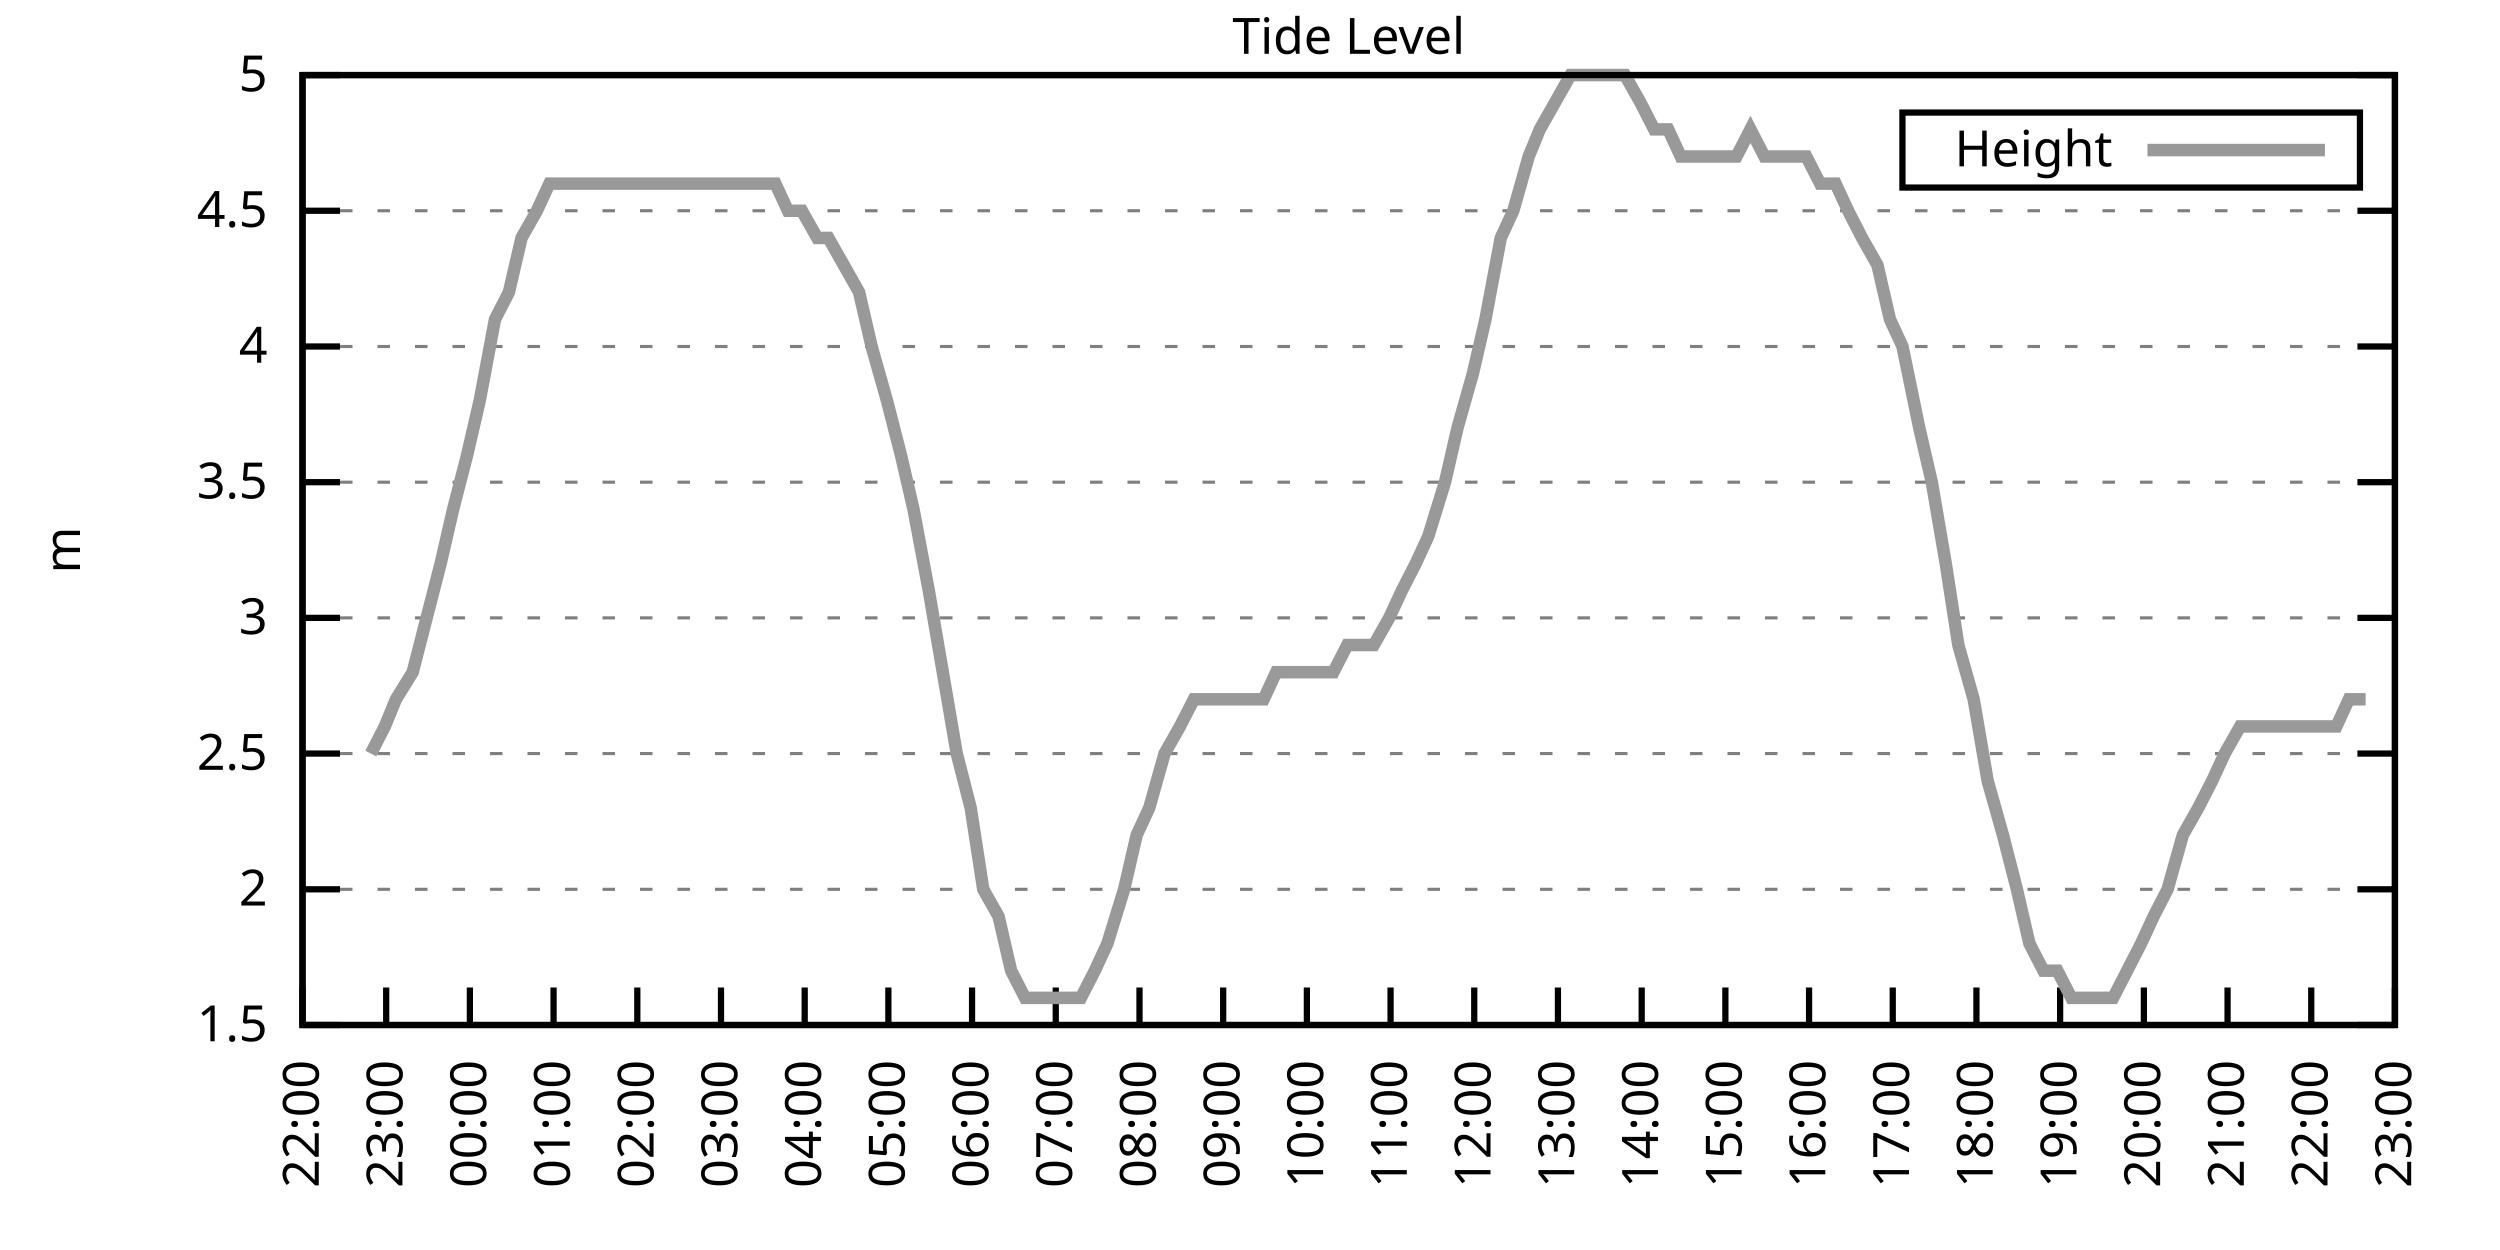
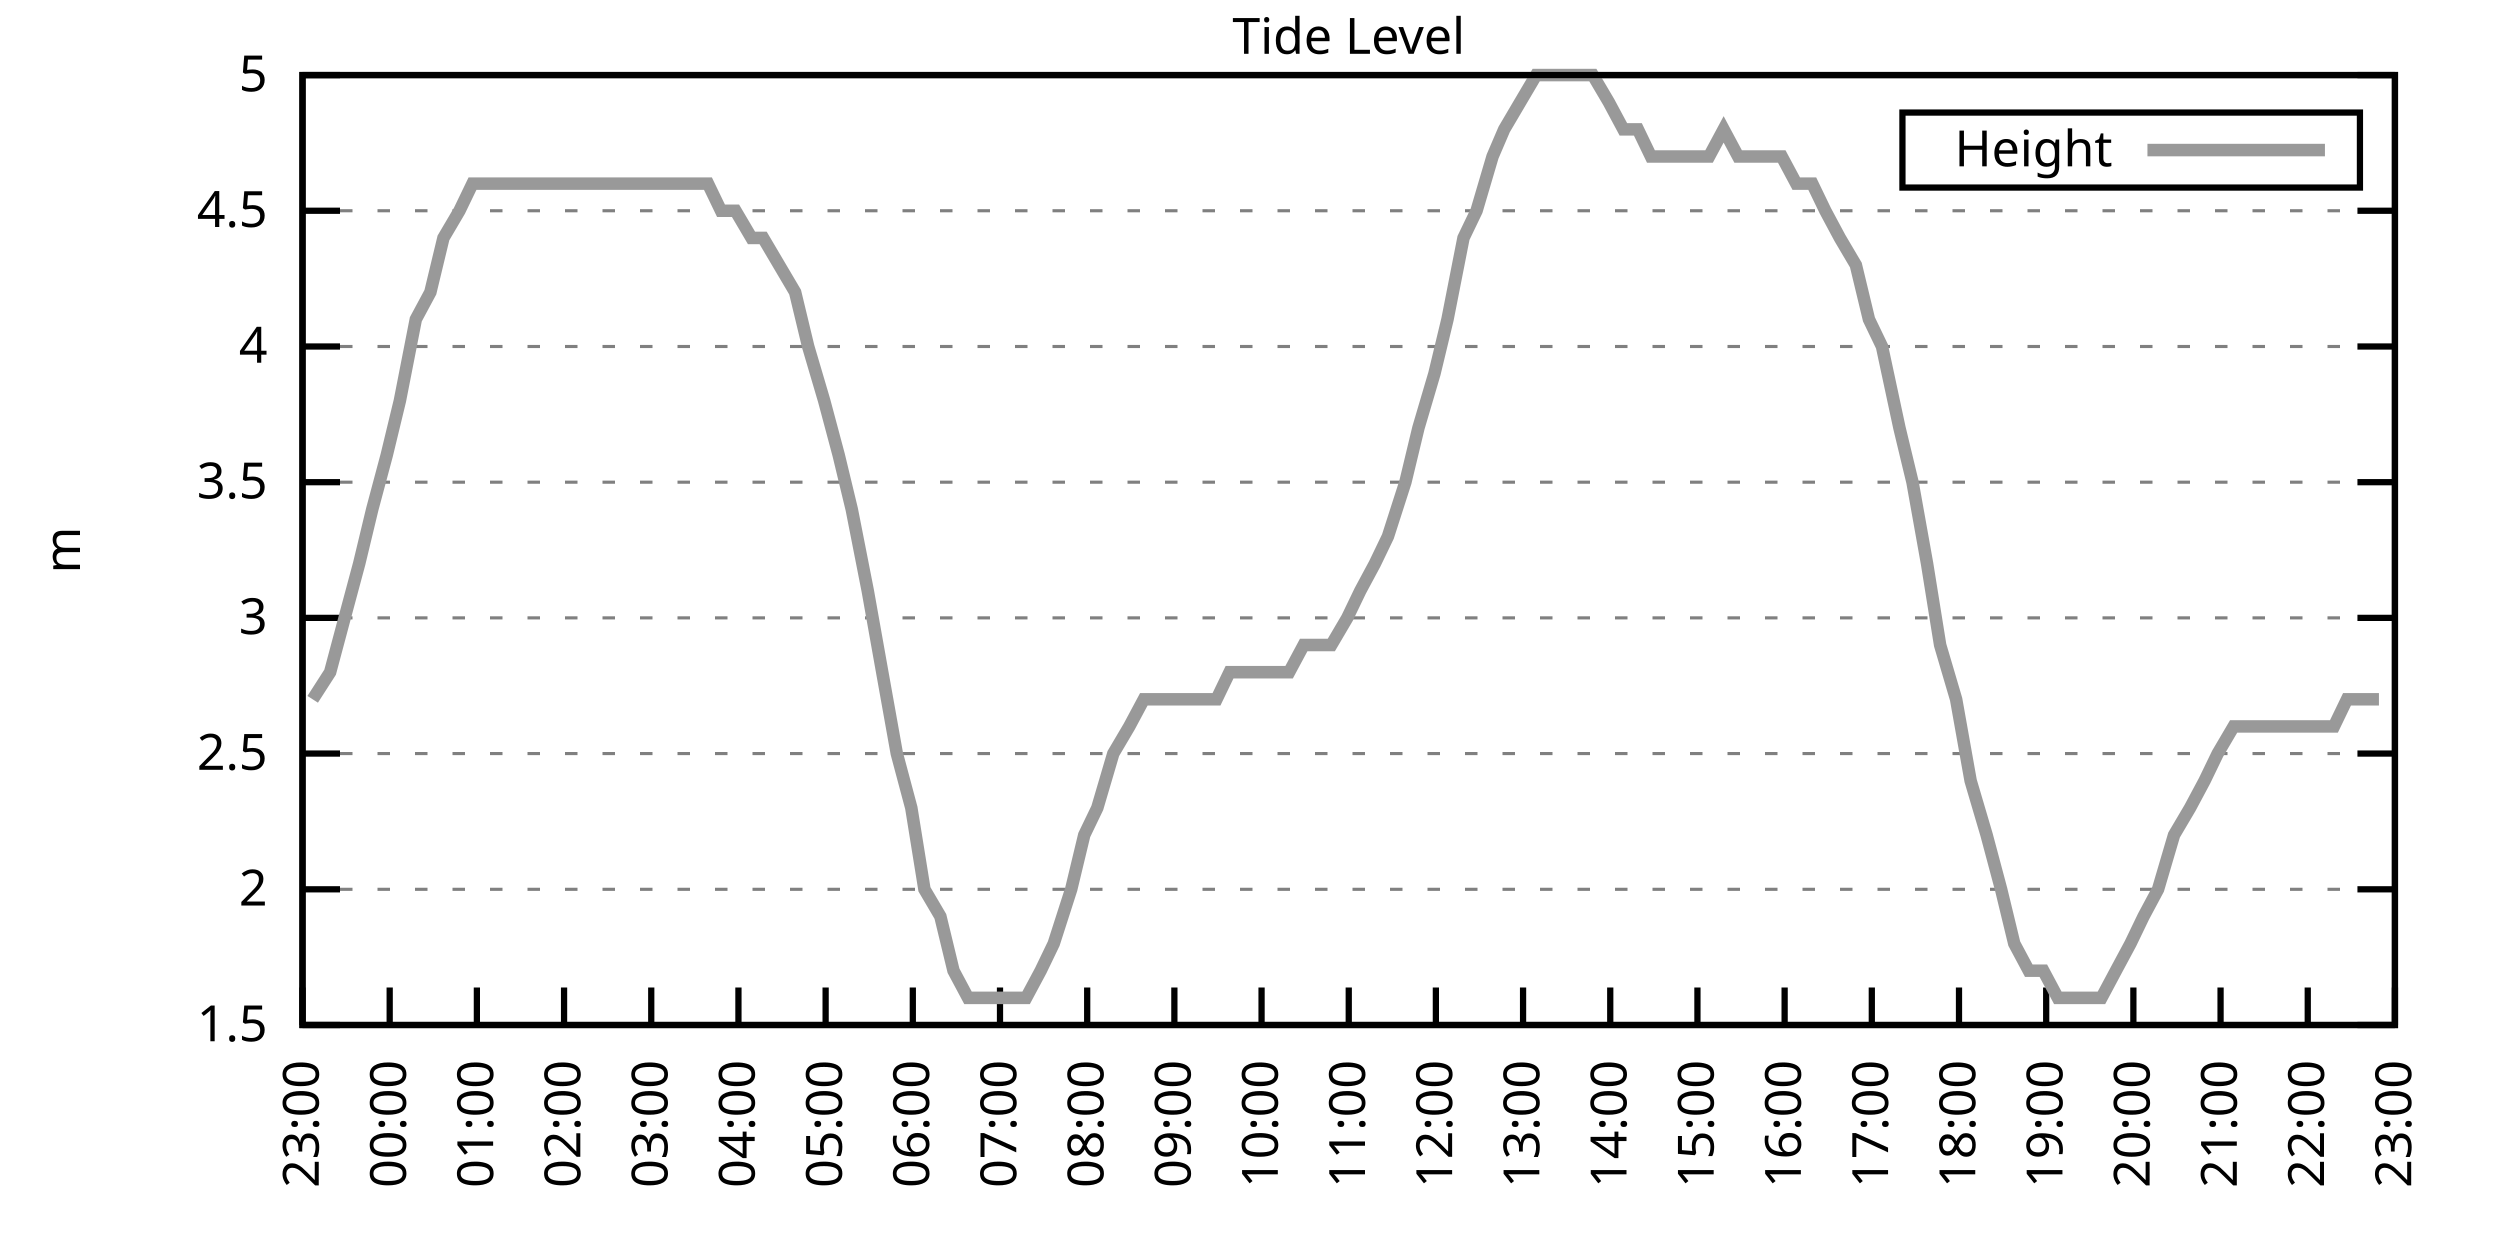
<svg xmlns="http://www.w3.org/2000/svg" xmlns:xlink="http://www.w3.org/1999/xlink" width="400" height="200" viewBox="0 0 400 200">
  <g id="gnuplot_canvas">
    <rect x="0" y="0" width="400" height="200" fill="none" />
    <defs>
      <circle id="gpDot" r="0.5" stroke-width="0.5" stroke="currentColor" />
      <path id="gpPt0" stroke-width="0.333" stroke="currentColor" d="M-1,0 h2 M0,-1 v2" />
      <path id="gpPt1" stroke-width="0.333" stroke="currentColor" d="M-1,-1 L1,1 M1,-1 L-1,1" />
      <path id="gpPt2" stroke-width="0.333" stroke="currentColor" d="M-1,0 L1,0 M0,-1 L0,1 M-1,-1 L1,1 M-1,1 L1,-1" />
      <rect id="gpPt3" stroke-width="0.333" stroke="currentColor" x="-1" y="-1" width="2" height="2" />
      <rect id="gpPt4" stroke-width="0.333" stroke="currentColor" fill="currentColor" x="-1" y="-1" width="2" height="2" />
      <circle id="gpPt5" stroke-width="0.333" stroke="currentColor" cx="0" cy="0" r="1" />
      <use xlink:href="#gpPt5" id="gpPt6" fill="currentColor" stroke="none" />
      <path id="gpPt7" stroke-width="0.333" stroke="currentColor" d="M0,-1.33 L-1.33,0.67 L1.33,0.67 z" />
      <use xlink:href="#gpPt7" id="gpPt8" fill="currentColor" stroke="none" />
      <use xlink:href="#gpPt7" id="gpPt9" stroke="currentColor" transform="rotate(180)" />
      <use xlink:href="#gpPt9" id="gpPt10" fill="currentColor" stroke="none" />
      <use xlink:href="#gpPt3" id="gpPt11" stroke="currentColor" transform="rotate(45)" />
      <use xlink:href="#gpPt11" id="gpPt12" fill="currentColor" stroke="none" />
      <path id="gpPt13" stroke-width="0.333" stroke="currentColor" d="M0,1.330 L1.265,0.411 L0.782,-1.067 L-0.782,-1.076 L-1.265,0.411 z" />
      <use xlink:href="#gpPt13" id="gpPt14" fill="currentColor" stroke="none" />
      <filter id="textbox" filterUnits="objectBoundingBox" x="0" y="0" height="1" width="1">
        <feFlood flood-color="white" flood-opacity="1" result="bgnd" />
        <feComposite in="SourceGraphic" in2="bgnd" operator="atop" />
      </filter>
      <filter id="greybox" filterUnits="objectBoundingBox" x="0" y="0" height="1" width="1">
        <feFlood flood-color="lightgrey" flood-opacity="1" result="grey" />
        <feComposite in="SourceGraphic" in2="grey" operator="atop" />
      </filter>
    </defs>
    <g fill="none" color="white" stroke="currentColor" stroke-width="1.00" stroke-linecap="butt" stroke-linejoin="miter">
</g>
    <g fill="none" color="black" stroke="currentColor" stroke-width="1.00" stroke-linecap="butt" stroke-linejoin="miter">
      <g stroke="none" shape-rendering="crispEdges">
        <polygon fill="rgb(255, 255, 255)" points="48.40,164.00 383.18,164.00 383.18,12.02 48.40,12.02 " />
      </g>
    </g>
    <g fill="none" color="black" stroke="currentColor" stroke-width="1.00" stroke-linecap="butt" stroke-linejoin="miter">
</g>
    <g fill="none" color="black" stroke="black" stroke-width="0.50" stroke-linecap="butt" stroke-linejoin="miter">
</g>
    <g fill="none" color="gray" stroke="currentColor" stroke-width="0.50" stroke-linecap="butt" stroke-linejoin="miter">
      <path stroke="gray" stroke-dasharray="2,4" class="gridline" d="M48.40,164.00 L383.19,164.00  " />
    </g>
    <g fill="none" color="gray" stroke="gray" stroke-width="1.00" stroke-linecap="butt" stroke-linejoin="miter">
</g>
    <g fill="none" color="black" stroke="currentColor" stroke-width="1.00" stroke-linecap="butt" stroke-linejoin="miter">
      <path stroke="black" d="M48.40,164.00 L54.40,164.00 M383.19,164.00 L377.19,164.00  " />
      <g transform="translate(42.80,166.60)" stroke="none" fill="black" font-family="Sans" font-size="8.00" text-anchor="end">
        <text>
          <tspan font-family="Sans"> 1.5</tspan>
        </text>
      </g>
    </g>
    <g fill="none" color="black" stroke="currentColor" stroke-width="1.00" stroke-linecap="butt" stroke-linejoin="miter">
</g>
    <g fill="none" color="black" stroke="black" stroke-width="0.50" stroke-linecap="butt" stroke-linejoin="miter">
</g>
    <g fill="none" color="gray" stroke="currentColor" stroke-width="0.50" stroke-linecap="butt" stroke-linejoin="miter">
      <path stroke="gray" stroke-dasharray="2,4" class="gridline" d="M48.40,142.29 L383.19,142.29  " />
    </g>
    <g fill="none" color="gray" stroke="gray" stroke-width="1.00" stroke-linecap="butt" stroke-linejoin="miter">
</g>
    <g fill="none" color="black" stroke="currentColor" stroke-width="1.00" stroke-linecap="butt" stroke-linejoin="miter">
      <path stroke="black" d="M48.40,142.29 L54.40,142.29 M383.19,142.29 L377.19,142.29  " />
      <g transform="translate(42.80,144.89)" stroke="none" fill="black" font-family="Sans" font-size="8.00" text-anchor="end">
        <text>
          <tspan font-family="Sans"> 2</tspan>
        </text>
      </g>
    </g>
    <g fill="none" color="black" stroke="currentColor" stroke-width="1.00" stroke-linecap="butt" stroke-linejoin="miter">
</g>
    <g fill="none" color="black" stroke="black" stroke-width="0.50" stroke-linecap="butt" stroke-linejoin="miter">
</g>
    <g fill="none" color="gray" stroke="currentColor" stroke-width="0.50" stroke-linecap="butt" stroke-linejoin="miter">
      <path stroke="gray" stroke-dasharray="2,4" class="gridline" d="M48.40,120.57 L383.19,120.57  " />
    </g>
    <g fill="none" color="gray" stroke="gray" stroke-width="1.00" stroke-linecap="butt" stroke-linejoin="miter">
</g>
    <g fill="none" color="black" stroke="currentColor" stroke-width="1.00" stroke-linecap="butt" stroke-linejoin="miter">
      <path stroke="black" d="M48.40,120.57 L54.40,120.57 M383.19,120.57 L377.19,120.57  " />
      <g transform="translate(42.80,123.17)" stroke="none" fill="black" font-family="Sans" font-size="8.00" text-anchor="end">
        <text>
          <tspan font-family="Sans"> 2.5</tspan>
        </text>
      </g>
    </g>
    <g fill="none" color="black" stroke="currentColor" stroke-width="1.00" stroke-linecap="butt" stroke-linejoin="miter">
</g>
    <g fill="none" color="black" stroke="black" stroke-width="0.50" stroke-linecap="butt" stroke-linejoin="miter">
</g>
    <g fill="none" color="gray" stroke="currentColor" stroke-width="0.50" stroke-linecap="butt" stroke-linejoin="miter">
      <path stroke="gray" stroke-dasharray="2,4" class="gridline" d="M48.40,98.86 L383.19,98.86  " />
    </g>
    <g fill="none" color="gray" stroke="gray" stroke-width="1.00" stroke-linecap="butt" stroke-linejoin="miter">
</g>
    <g fill="none" color="black" stroke="currentColor" stroke-width="1.00" stroke-linecap="butt" stroke-linejoin="miter">
      <path stroke="black" d="M48.40,98.86 L54.40,98.86 M383.19,98.86 L377.19,98.86  " />
      <g transform="translate(42.80,101.46)" stroke="none" fill="black" font-family="Sans" font-size="8.00" text-anchor="end">
        <text>
          <tspan font-family="Sans"> 3</tspan>
        </text>
      </g>
    </g>
    <g fill="none" color="black" stroke="currentColor" stroke-width="1.00" stroke-linecap="butt" stroke-linejoin="miter">
</g>
    <g fill="none" color="black" stroke="black" stroke-width="0.50" stroke-linecap="butt" stroke-linejoin="miter">
</g>
    <g fill="none" color="gray" stroke="currentColor" stroke-width="0.50" stroke-linecap="butt" stroke-linejoin="miter">
      <path stroke="gray" stroke-dasharray="2,4" class="gridline" d="M48.40,77.15 L383.19,77.15  " />
    </g>
    <g fill="none" color="gray" stroke="gray" stroke-width="1.00" stroke-linecap="butt" stroke-linejoin="miter">
</g>
    <g fill="none" color="black" stroke="currentColor" stroke-width="1.00" stroke-linecap="butt" stroke-linejoin="miter">
      <path stroke="black" d="M48.40,77.15 L54.40,77.15 M383.19,77.15 L377.19,77.15  " />
      <g transform="translate(42.80,79.75)" stroke="none" fill="black" font-family="Sans" font-size="8.00" text-anchor="end">
        <text>
          <tspan font-family="Sans"> 3.5</tspan>
        </text>
      </g>
    </g>
    <g fill="none" color="black" stroke="currentColor" stroke-width="1.00" stroke-linecap="butt" stroke-linejoin="miter">
</g>
    <g fill="none" color="black" stroke="black" stroke-width="0.50" stroke-linecap="butt" stroke-linejoin="miter">
</g>
    <g fill="none" color="gray" stroke="currentColor" stroke-width="0.50" stroke-linecap="butt" stroke-linejoin="miter">
      <path stroke="gray" stroke-dasharray="2,4" class="gridline" d="M48.40,55.44 L383.19,55.44  " />
    </g>
    <g fill="none" color="gray" stroke="gray" stroke-width="1.00" stroke-linecap="butt" stroke-linejoin="miter">
</g>
    <g fill="none" color="black" stroke="currentColor" stroke-width="1.00" stroke-linecap="butt" stroke-linejoin="miter">
      <path stroke="black" d="M48.40,55.44 L54.40,55.44 M383.19,55.44 L377.19,55.44  " />
      <g transform="translate(42.80,58.04)" stroke="none" fill="black" font-family="Sans" font-size="8.00" text-anchor="end">
        <text>
          <tspan font-family="Sans"> 4</tspan>
        </text>
      </g>
    </g>
    <g fill="none" color="black" stroke="currentColor" stroke-width="1.00" stroke-linecap="butt" stroke-linejoin="miter">
</g>
    <g fill="none" color="black" stroke="black" stroke-width="0.50" stroke-linecap="butt" stroke-linejoin="miter">
</g>
    <g fill="none" color="gray" stroke="currentColor" stroke-width="0.50" stroke-linecap="butt" stroke-linejoin="miter">
      <path stroke="gray" stroke-dasharray="2,4" class="gridline" d="M48.40,33.72 L383.19,33.72  " />
    </g>
    <g fill="none" color="gray" stroke="gray" stroke-width="1.00" stroke-linecap="butt" stroke-linejoin="miter">
</g>
    <g fill="none" color="black" stroke="currentColor" stroke-width="1.00" stroke-linecap="butt" stroke-linejoin="miter">
      <path stroke="black" d="M48.40,33.72 L54.40,33.72 M383.19,33.72 L377.19,33.72  " />
      <g transform="translate(42.80,36.32)" stroke="none" fill="black" font-family="Sans" font-size="8.00" text-anchor="end">
        <text>
          <tspan font-family="Sans"> 4.5</tspan>
        </text>
      </g>
    </g>
    <g fill="none" color="black" stroke="currentColor" stroke-width="1.00" stroke-linecap="butt" stroke-linejoin="miter">
</g>
    <g fill="none" color="black" stroke="black" stroke-width="0.50" stroke-linecap="butt" stroke-linejoin="miter">
</g>
    <g fill="none" color="gray" stroke="currentColor" stroke-width="0.50" stroke-linecap="butt" stroke-linejoin="miter">
      <path stroke="gray" stroke-dasharray="2,4" class="gridline" d="M48.40,12.01 L383.19,12.01  " />
    </g>
    <g fill="none" color="gray" stroke="gray" stroke-width="1.00" stroke-linecap="butt" stroke-linejoin="miter">
</g>
    <g fill="none" color="black" stroke="currentColor" stroke-width="1.00" stroke-linecap="butt" stroke-linejoin="miter">
      <path stroke="black" d="M48.40,12.01 L54.40,12.01 M383.19,12.01 L377.19,12.01  " />
      <g transform="translate(42.80,14.61)" stroke="none" fill="black" font-family="Sans" font-size="8.00" text-anchor="end">
        <text>
          <tspan font-family="Sans"> 5</tspan>
        </text>
      </g>
    </g>
    <g fill="none" color="black" stroke="currentColor" stroke-width="1.00" stroke-linecap="butt" stroke-linejoin="miter">
      <path stroke="black" d="M48.40,164.00 L48.40,158.00  " />
      <g transform="translate(51.00,169.60) rotate(270.00)" stroke="none" fill="black" font-family="Sans" font-size="8.00" text-anchor="end">
        <text>
-           <tspan font-family="Sans">22:00</tspan>
-         </text>
-       </g>
-     </g>
-     <g fill="none" color="black" stroke="currentColor" stroke-width="1.00" stroke-linecap="butt" stroke-linejoin="miter">
-       <path stroke="black" d="M61.79,164.00 L61.79,158.00  " />
-       <g transform="translate(64.39,169.60) rotate(270.00)" stroke="none" fill="black" font-family="Sans" font-size="8.00" text-anchor="end">
-         <text>
          <tspan font-family="Sans">23:00</tspan>
        </text>
      </g>
    </g>
    <g fill="none" color="black" stroke="currentColor" stroke-width="1.00" stroke-linecap="butt" stroke-linejoin="miter">
-       <path stroke="black" d="M75.18,164.00 L75.18,158.00  " />
-       <g transform="translate(77.78,169.60) rotate(270.00)" stroke="none" fill="black" font-family="Sans" font-size="8.00" text-anchor="end">
+       <path stroke="black" d="M62.35,164.00 L62.35,158.00  " />
+       <g transform="translate(64.95,169.60) rotate(270.00)" stroke="none" fill="black" font-family="Sans" font-size="8.00" text-anchor="end">
        <text>
          <tspan font-family="Sans">00:00</tspan>
        </text>
      </g>
    </g>
    <g fill="none" color="black" stroke="currentColor" stroke-width="1.00" stroke-linecap="butt" stroke-linejoin="miter">
-       <path stroke="black" d="M88.57,164.00 L88.57,158.00  " />
-       <g transform="translate(91.17,169.60) rotate(270.00)" stroke="none" fill="black" font-family="Sans" font-size="8.00" text-anchor="end">
+       <path stroke="black" d="M76.30,164.00 L76.30,158.00  " />
+       <g transform="translate(78.90,169.60) rotate(270.00)" stroke="none" fill="black" font-family="Sans" font-size="8.00" text-anchor="end">
        <text>
          <tspan font-family="Sans">01:00</tspan>
        </text>
      </g>
    </g>
    <g fill="none" color="black" stroke="currentColor" stroke-width="1.00" stroke-linecap="butt" stroke-linejoin="miter">
-       <path stroke="black" d="M101.97,164.00 L101.97,158.00  " />
-       <g transform="translate(104.57,169.60) rotate(270.00)" stroke="none" fill="black" font-family="Sans" font-size="8.00" text-anchor="end">
+       <path stroke="black" d="M90.25,164.00 L90.25,158.00  " />
+       <g transform="translate(92.85,169.60) rotate(270.00)" stroke="none" fill="black" font-family="Sans" font-size="8.00" text-anchor="end">
        <text>
          <tspan font-family="Sans">02:00</tspan>
        </text>
      </g>
    </g>
    <g fill="none" color="black" stroke="currentColor" stroke-width="1.00" stroke-linecap="butt" stroke-linejoin="miter">
-       <path stroke="black" d="M115.36,164.00 L115.36,158.00  " />
-       <g transform="translate(117.96,169.60) rotate(270.00)" stroke="none" fill="black" font-family="Sans" font-size="8.00" text-anchor="end">
+       <path stroke="black" d="M104.20,164.00 L104.20,158.00  " />
+       <g transform="translate(106.80,169.60) rotate(270.00)" stroke="none" fill="black" font-family="Sans" font-size="8.00" text-anchor="end">
        <text>
          <tspan font-family="Sans">03:00</tspan>
        </text>
      </g>
    </g>
    <g fill="none" color="black" stroke="currentColor" stroke-width="1.00" stroke-linecap="butt" stroke-linejoin="miter">
-       <path stroke="black" d="M128.75,164.00 L128.75,158.00  " />
-       <g transform="translate(131.35,169.60) rotate(270.00)" stroke="none" fill="black" font-family="Sans" font-size="8.00" text-anchor="end">
+       <path stroke="black" d="M118.15,164.00 L118.15,158.00  " />
+       <g transform="translate(120.75,169.60) rotate(270.00)" stroke="none" fill="black" font-family="Sans" font-size="8.00" text-anchor="end">
        <text>
          <tspan font-family="Sans">04:00</tspan>
        </text>
      </g>
    </g>
    <g fill="none" color="black" stroke="currentColor" stroke-width="1.00" stroke-linecap="butt" stroke-linejoin="miter">
-       <path stroke="black" d="M142.14,164.00 L142.14,158.00  " />
-       <g transform="translate(144.74,169.60) rotate(270.00)" stroke="none" fill="black" font-family="Sans" font-size="8.00" text-anchor="end">
+       <path stroke="black" d="M132.10,164.00 L132.10,158.00  " />
+       <g transform="translate(134.70,169.60) rotate(270.00)" stroke="none" fill="black" font-family="Sans" font-size="8.00" text-anchor="end">
        <text>
          <tspan font-family="Sans">05:00</tspan>
        </text>
      </g>
    </g>
    <g fill="none" color="black" stroke="currentColor" stroke-width="1.00" stroke-linecap="butt" stroke-linejoin="miter">
-       <path stroke="black" d="M155.53,164.00 L155.53,158.00  " />
-       <g transform="translate(158.13,169.60) rotate(270.00)" stroke="none" fill="black" font-family="Sans" font-size="8.00" text-anchor="end">
+       <path stroke="black" d="M146.05,164.00 L146.05,158.00  " />
+       <g transform="translate(148.65,169.60) rotate(270.00)" stroke="none" fill="black" font-family="Sans" font-size="8.00" text-anchor="end">
        <text>
          <tspan font-family="Sans">06:00</tspan>
        </text>
      </g>
    </g>
    <g fill="none" color="black" stroke="currentColor" stroke-width="1.00" stroke-linecap="butt" stroke-linejoin="miter">
-       <path stroke="black" d="M168.92,164.00 L168.92,158.00  " />
-       <g transform="translate(171.52,169.60) rotate(270.00)" stroke="none" fill="black" font-family="Sans" font-size="8.00" text-anchor="end">
+       <path stroke="black" d="M160.00,164.00 L160.00,158.00  " />
+       <g transform="translate(162.60,169.60) rotate(270.00)" stroke="none" fill="black" font-family="Sans" font-size="8.00" text-anchor="end">
        <text>
          <tspan font-family="Sans">07:00</tspan>
        </text>
      </g>
    </g>
    <g fill="none" color="black" stroke="currentColor" stroke-width="1.00" stroke-linecap="butt" stroke-linejoin="miter">
-       <path stroke="black" d="M182.32,164.00 L182.32,158.00  " />
-       <g transform="translate(184.92,169.60) rotate(270.00)" stroke="none" fill="black" font-family="Sans" font-size="8.00" text-anchor="end">
+       <path stroke="black" d="M173.95,164.00 L173.95,158.00  " />
+       <g transform="translate(176.55,169.60) rotate(270.00)" stroke="none" fill="black" font-family="Sans" font-size="8.00" text-anchor="end">
        <text>
          <tspan font-family="Sans">08:00</tspan>
        </text>
      </g>
    </g>
    <g fill="none" color="black" stroke="currentColor" stroke-width="1.00" stroke-linecap="butt" stroke-linejoin="miter">
-       <path stroke="black" d="M195.71,164.00 L195.71,158.00  " />
-       <g transform="translate(198.31,169.60) rotate(270.00)" stroke="none" fill="black" font-family="Sans" font-size="8.00" text-anchor="end">
+       <path stroke="black" d="M187.90,164.00 L187.90,158.00  " />
+       <g transform="translate(190.50,169.60) rotate(270.00)" stroke="none" fill="black" font-family="Sans" font-size="8.00" text-anchor="end">
        <text>
          <tspan font-family="Sans">09:00</tspan>
        </text>
      </g>
    </g>
    <g fill="none" color="black" stroke="currentColor" stroke-width="1.00" stroke-linecap="butt" stroke-linejoin="miter">
-       <path stroke="black" d="M209.10,164.00 L209.10,158.00  " />
-       <g transform="translate(211.70,169.60) rotate(270.00)" stroke="none" fill="black" font-family="Sans" font-size="8.00" text-anchor="end">
+       <path stroke="black" d="M201.85,164.00 L201.85,158.00  " />
+       <g transform="translate(204.45,169.60) rotate(270.00)" stroke="none" fill="black" font-family="Sans" font-size="8.00" text-anchor="end">
        <text>
          <tspan font-family="Sans">10:00</tspan>
        </text>
      </g>
    </g>
    <g fill="none" color="black" stroke="currentColor" stroke-width="1.00" stroke-linecap="butt" stroke-linejoin="miter">
-       <path stroke="black" d="M222.49,164.00 L222.49,158.00  " />
-       <g transform="translate(225.09,169.60) rotate(270.00)" stroke="none" fill="black" font-family="Sans" font-size="8.00" text-anchor="end">
+       <path stroke="black" d="M215.80,164.00 L215.80,158.00  " />
+       <g transform="translate(218.40,169.60) rotate(270.00)" stroke="none" fill="black" font-family="Sans" font-size="8.00" text-anchor="end">
        <text>
          <tspan font-family="Sans">11:00</tspan>
        </text>
      </g>
    </g>
    <g fill="none" color="black" stroke="currentColor" stroke-width="1.00" stroke-linecap="butt" stroke-linejoin="miter">
-       <path stroke="black" d="M235.88,164.00 L235.88,158.00  " />
-       <g transform="translate(238.48,169.60) rotate(270.00)" stroke="none" fill="black" font-family="Sans" font-size="8.00" text-anchor="end">
+       <path stroke="black" d="M229.74,164.00 L229.74,158.00  " />
+       <g transform="translate(232.34,169.60) rotate(270.00)" stroke="none" fill="black" font-family="Sans" font-size="8.00" text-anchor="end">
        <text>
          <tspan font-family="Sans">12:00</tspan>
        </text>
      </g>
    </g>
    <g fill="none" color="black" stroke="currentColor" stroke-width="1.00" stroke-linecap="butt" stroke-linejoin="miter">
-       <path stroke="black" d="M249.27,164.00 L249.27,158.00  " />
-       <g transform="translate(251.87,169.60) rotate(270.00)" stroke="none" fill="black" font-family="Sans" font-size="8.00" text-anchor="end">
+       <path stroke="black" d="M243.69,164.00 L243.69,158.00  " />
+       <g transform="translate(246.29,169.60) rotate(270.00)" stroke="none" fill="black" font-family="Sans" font-size="8.00" text-anchor="end">
        <text>
          <tspan font-family="Sans">13:00</tspan>
        </text>
      </g>
    </g>
    <g fill="none" color="black" stroke="currentColor" stroke-width="1.00" stroke-linecap="butt" stroke-linejoin="miter">
-       <path stroke="black" d="M262.67,164.00 L262.67,158.00  " />
-       <g transform="translate(265.27,169.60) rotate(270.00)" stroke="none" fill="black" font-family="Sans" font-size="8.00" text-anchor="end">
+       <path stroke="black" d="M257.64,164.00 L257.64,158.00  " />
+       <g transform="translate(260.24,169.60) rotate(270.00)" stroke="none" fill="black" font-family="Sans" font-size="8.00" text-anchor="end">
        <text>
          <tspan font-family="Sans">14:00</tspan>
        </text>
      </g>
    </g>
    <g fill="none" color="black" stroke="currentColor" stroke-width="1.00" stroke-linecap="butt" stroke-linejoin="miter">
-       <path stroke="black" d="M276.06,164.00 L276.06,158.00  " />
-       <g transform="translate(278.66,169.60) rotate(270.00)" stroke="none" fill="black" font-family="Sans" font-size="8.00" text-anchor="end">
+       <path stroke="black" d="M271.59,164.00 L271.59,158.00  " />
+       <g transform="translate(274.19,169.60) rotate(270.00)" stroke="none" fill="black" font-family="Sans" font-size="8.00" text-anchor="end">
        <text>
          <tspan font-family="Sans">15:00</tspan>
        </text>
      </g>
    </g>
    <g fill="none" color="black" stroke="currentColor" stroke-width="1.00" stroke-linecap="butt" stroke-linejoin="miter">
-       <path stroke="black" d="M289.45,164.00 L289.45,158.00  " />
-       <g transform="translate(292.05,169.60) rotate(270.00)" stroke="none" fill="black" font-family="Sans" font-size="8.00" text-anchor="end">
+       <path stroke="black" d="M285.54,164.00 L285.54,158.00  " />
+       <g transform="translate(288.14,169.60) rotate(270.00)" stroke="none" fill="black" font-family="Sans" font-size="8.00" text-anchor="end">
        <text>
          <tspan font-family="Sans">16:00</tspan>
        </text>
      </g>
    </g>
    <g fill="none" color="black" stroke="currentColor" stroke-width="1.00" stroke-linecap="butt" stroke-linejoin="miter">
-       <path stroke="black" d="M302.84,164.00 L302.84,158.00  " />
-       <g transform="translate(305.44,169.60) rotate(270.00)" stroke="none" fill="black" font-family="Sans" font-size="8.00" text-anchor="end">
+       <path stroke="black" d="M299.49,164.00 L299.49,158.00  " />
+       <g transform="translate(302.09,169.60) rotate(270.00)" stroke="none" fill="black" font-family="Sans" font-size="8.00" text-anchor="end">
        <text>
          <tspan font-family="Sans">17:00</tspan>
        </text>
      </g>
    </g>
    <g fill="none" color="black" stroke="currentColor" stroke-width="1.00" stroke-linecap="butt" stroke-linejoin="miter">
-       <path stroke="black" d="M316.23,164.00 L316.23,158.00  " />
-       <g transform="translate(318.83,169.60) rotate(270.00)" stroke="none" fill="black" font-family="Sans" font-size="8.00" text-anchor="end">
+       <path stroke="black" d="M313.44,164.00 L313.44,158.00  " />
+       <g transform="translate(316.04,169.60) rotate(270.00)" stroke="none" fill="black" font-family="Sans" font-size="8.00" text-anchor="end">
        <text>
          <tspan font-family="Sans">18:00</tspan>
        </text>
      </g>
    </g>
    <g fill="none" color="black" stroke="currentColor" stroke-width="1.00" stroke-linecap="butt" stroke-linejoin="miter">
-       <path stroke="black" d="M329.62,164.00 L329.62,158.00  " />
-       <g transform="translate(332.22,169.60) rotate(270.00)" stroke="none" fill="black" font-family="Sans" font-size="8.00" text-anchor="end">
+       <path stroke="black" d="M327.39,164.00 L327.39,158.00  " />
+       <g transform="translate(329.99,169.60) rotate(270.00)" stroke="none" fill="black" font-family="Sans" font-size="8.00" text-anchor="end">
        <text>
          <tspan font-family="Sans">19:00</tspan>
        </text>
      </g>
    </g>
    <g fill="none" color="black" stroke="currentColor" stroke-width="1.00" stroke-linecap="butt" stroke-linejoin="miter">
-       <path stroke="black" d="M343.02,164.00 L343.02,158.00  " />
-       <g transform="translate(345.62,169.60) rotate(270.00)" stroke="none" fill="black" font-family="Sans" font-size="8.00" text-anchor="end">
+       <path stroke="black" d="M341.34,164.00 L341.34,158.00  " />
+       <g transform="translate(343.94,169.60) rotate(270.00)" stroke="none" fill="black" font-family="Sans" font-size="8.00" text-anchor="end">
        <text>
          <tspan font-family="Sans">20:00</tspan>
        </text>
      </g>
    </g>
    <g fill="none" color="black" stroke="currentColor" stroke-width="1.00" stroke-linecap="butt" stroke-linejoin="miter">
-       <path stroke="black" d="M356.41,164.00 L356.41,158.00  " />
-       <g transform="translate(359.01,169.60) rotate(270.00)" stroke="none" fill="black" font-family="Sans" font-size="8.00" text-anchor="end">
+       <path stroke="black" d="M355.29,164.00 L355.29,158.00  " />
+       <g transform="translate(357.89,169.60) rotate(270.00)" stroke="none" fill="black" font-family="Sans" font-size="8.00" text-anchor="end">
        <text>
          <tspan font-family="Sans">21:00</tspan>
        </text>
      </g>
    </g>
    <g fill="none" color="black" stroke="currentColor" stroke-width="1.00" stroke-linecap="butt" stroke-linejoin="miter">
-       <path stroke="black" d="M369.80,164.00 L369.80,158.00  " />
-       <g transform="translate(372.40,169.60) rotate(270.00)" stroke="none" fill="black" font-family="Sans" font-size="8.00" text-anchor="end">
+       <path stroke="black" d="M369.24,164.00 L369.24,158.00  " />
+       <g transform="translate(371.84,169.60) rotate(270.00)" stroke="none" fill="black" font-family="Sans" font-size="8.00" text-anchor="end">
        <text>
          <tspan font-family="Sans">22:00</tspan>
        </text>
      </g>
    </g>
    <g fill="none" color="black" stroke="currentColor" stroke-width="1.00" stroke-linecap="butt" stroke-linejoin="miter">
      <path stroke="black" d="M383.19,164.00 L383.19,158.00  " />
      <g transform="translate(385.79,169.60) rotate(270.00)" stroke="none" fill="black" font-family="Sans" font-size="8.00" text-anchor="end">
        <text>
          <tspan font-family="Sans">23:00</tspan>
        </text>
      </g>
    </g>
    <g fill="none" color="black" stroke="currentColor" stroke-width="1.00" stroke-linecap="butt" stroke-linejoin="miter">
</g>
    <g fill="none" color="black" stroke="currentColor" stroke-width="1.00" stroke-linecap="butt" stroke-linejoin="miter">
      <path stroke="black" d="M48.40,12.01 L48.40,164.00 L383.19,164.00 L383.19,12.01 L48.40,12.01 Z  " />
    </g>
    <g fill="none" color="black" stroke="currentColor" stroke-width="1.00" stroke-linecap="butt" stroke-linejoin="miter">
</g>
    <g fill="none" color="black" stroke="currentColor" stroke-width="1.00" stroke-linecap="butt" stroke-linejoin="miter">
      <path stroke="black" d="M304.39,30.01 L304.39,18.01 L377.59,18.01 L377.59,30.01 L304.39,30.01 Z  " />
    </g>
    <g id="Tide_level_plot_1">
      <g fill="none" color="white" stroke="black" stroke-width="2.00" stroke-linecap="butt" stroke-linejoin="miter">
</g>
      <g fill="none" color="black" stroke="currentColor" stroke-width="2.00" stroke-linecap="butt" stroke-linejoin="miter">
        <g transform="translate(337.99,26.61)" stroke="none" fill="black" font-family="Sans" font-size="8.00" text-anchor="end">
          <text>
            <tspan font-family="Sans">Height</tspan>
          </text>
        </g>
      </g>
      <g fill="none" color="black" stroke="currentColor" stroke-width="2.00" stroke-linecap="butt" stroke-linejoin="miter">
-         <path stroke="rgb(153, 153, 153)" d="M343.59,24.01 L371.99,24.01 M59.34,120.57 L61.57,116.23 L63.35,111.89 L66.03,107.55 L68.26,98.86 L70.50,90.18   L72.50,81.49 L74.74,72.81 L76.75,64.12 L79.20,51.09 L81.43,46.75 L83.44,38.07 L85.90,33.72 L87.91,29.38   L90.14,29.38 L92.15,29.38 L94.15,29.38 L97.06,29.38 L99.51,29.38 L101.07,29.38 L103.98,29.38 L105.98,29.38   L107.99,29.38 L110.67,29.38 L112.90,29.38 L114.91,29.38 L116.70,29.38 L119.60,29.38 L121.38,29.38 L124.06,29.38   L126.07,33.72 L128.30,33.72 L130.76,38.07 L132.54,38.07 L135.00,42.41 L137.45,46.75 L139.46,55.44 L141.92,64.12   L144.15,72.81 L146.16,81.49 L148.61,94.52 L150.85,107.55 L153.08,120.57 L155.31,129.26 L157.32,142.29 L159.77,146.63   L161.78,155.31 L164.01,159.66 L166.47,159.66 L168.48,159.66 L170.93,159.66 L172.94,159.66 L175.17,155.31 L177.18,150.97   L179.86,142.29 L181.87,133.60 L183.88,129.26 L186.33,120.57 L188.79,116.23 L191.02,111.89 L193.03,111.89 L195.26,111.89   L197.72,111.89 L199.73,111.89 L202.18,111.89 L204.19,107.55 L206.42,107.55 L208.43,107.55 L210.88,107.55 L213.34,107.55   L215.57,103.20 L217.58,103.20 L219.81,103.20 L222.27,98.86 L224.28,94.52 L226.51,90.18 L228.52,85.83 L231.20,77.15   L233.20,68.46 L235.66,59.78 L237.67,51.09 L240.12,38.07 L242.13,33.72 L244.59,25.04 L246.37,20.70 L248.83,16.35   L251.28,12.01 L253.51,12.01 L255.30,12.01 L257.98,12.01 L259.99,12.01 L262.44,16.35 L264.67,20.70 L266.91,20.70   L268.92,25.04 L270.92,25.04 L273.60,25.04 L275.61,25.04 L277.84,25.04 L280.07,20.70 L282.31,25.04 L284.76,25.04   L286.99,25.04 L289.00,25.04 L291.23,29.38 L293.69,29.38 L295.70,33.72 L297.93,38.07 L300.39,42.41 L302.39,51.09   L304.40,55.44 L307.08,68.46 L309.09,77.15 L311.32,90.18 L313.33,103.20 L315.79,111.89 L318.02,124.92 L320.47,133.60   L322.70,142.29 L324.71,150.97 L326.95,155.31 L329.18,155.31 L331.41,159.66 L333.86,159.66 L336.10,159.66 L338.10,159.66   L340.34,155.31 L342.57,150.97 L344.58,146.63 L346.81,142.29 L349.26,133.60 L351.72,129.26 L353.95,124.92 L355.96,120.57   L358.42,116.23 L360.42,116.23 L362.43,116.23 L365.11,116.23 L367.34,116.23 L369.58,116.23 L371.81,116.23 L373.82,116.23   L375.82,111.89 L378.50,111.89  " />
+         <path stroke="rgb(153, 153, 153)" d="M343.59,24.01 L371.99,24.01 M50.03,111.89 L52.82,107.55 L55.14,98.86 L57.47,90.18 L59.56,81.49 L61.88,72.81   L63.98,64.12 L66.53,51.09 L68.86,46.75 L70.95,38.07 L73.51,33.72 L75.60,29.38 L77.93,29.38 L80.02,29.38   L82.11,29.38 L85.13,29.38 L87.69,29.38 L89.32,29.38 L92.34,29.38 L94.43,29.38 L96.53,29.38 L99.32,29.38   L101.64,29.38 L103.73,29.38 L105.59,29.38 L108.62,29.38 L110.48,29.38 L113.27,29.38 L115.36,33.72 L117.68,33.72   L120.24,38.07 L122.10,38.07 L124.66,42.41 L127.22,46.75 L129.31,55.44 L131.87,64.12 L134.19,72.81 L136.28,81.49   L138.84,94.52 L141.16,107.55 L143.49,120.57 L145.81,129.26 L147.91,142.29 L150.46,146.63 L152.56,155.31 L154.88,159.66   L157.44,159.66 L159.53,159.66 L162.09,159.66 L164.18,159.66 L166.51,155.31 L168.60,150.97 L171.39,142.29 L173.48,133.60   L175.57,129.26 L178.13,120.57 L180.69,116.23 L183.01,111.89 L185.11,111.89 L187.43,111.89 L189.99,111.89 L192.08,111.89   L194.64,111.89 L196.73,107.55 L199.06,107.55 L201.15,107.55 L203.71,107.55 L206.26,107.55 L208.59,103.20 L210.68,103.20   L213.01,103.20 L215.56,98.86 L217.65,94.52 L219.98,90.18 L222.07,85.83 L224.86,77.15 L226.95,68.46 L229.51,59.78   L231.60,51.09 L234.16,38.07 L236.25,33.72 L238.81,25.04 L240.67,20.70 L243.23,16.35 L245.79,12.01 L248.11,12.01   L249.97,12.01 L252.76,12.01 L254.85,12.01 L257.41,16.35 L259.74,20.70 L262.06,20.70 L264.15,25.04 L266.25,25.04   L269.04,25.04 L271.13,25.04 L273.45,25.04 L275.78,20.70 L278.10,25.04 L280.66,25.04 L282.99,25.04 L285.08,25.04   L287.40,29.38 L289.96,29.38 L292.05,33.72 L294.38,38.07 L296.94,42.41 L299.03,51.09 L301.12,55.44 L303.91,68.46   L306.00,77.15 L308.33,90.18 L310.42,103.20 L312.98,111.89 L315.30,124.92 L317.86,133.60 L320.18,142.29 L322.28,150.97   L324.60,155.31 L326.93,155.31 L329.25,159.66 L331.81,159.66 L334.13,159.66 L336.23,159.66 L338.55,155.31 L340.88,150.97   L342.97,146.63 L345.29,142.29 L347.85,133.60 L350.41,129.26 L352.73,124.92 L354.83,120.57 L357.38,116.23 L359.48,116.23   L361.57,116.23 L364.36,116.23 L366.68,116.23 L369.01,116.23 L371.33,116.23 L373.43,116.23 L375.52,111.89 L378.31,111.89   L380.63,111.89  " />
      </g>
    </g>
    <g fill="none" color="black" stroke="currentColor" stroke-width="2.00" stroke-linecap="butt" stroke-linejoin="miter">
</g>
    <g fill="none" color="black" stroke="black" stroke-width="1.00" stroke-linecap="butt" stroke-linejoin="miter">
</g>
    <g fill="none" color="black" stroke="currentColor" stroke-width="1.00" stroke-linecap="butt" stroke-linejoin="miter">
      <path stroke="black" d="M48.40,12.01 L48.40,164.00 L383.19,164.00 L383.19,12.01 L48.40,12.01 Z  " />
      <g transform="translate(12.80,88.01) rotate(270.00)" stroke="none" fill="black" font-family="Sans" font-size="8.00" text-anchor="middle">
        <text>
          <tspan font-family="Sans">m</tspan>
        </text>
      </g>
    </g>
    <g fill="none" color="black" stroke="currentColor" stroke-width="1.00" stroke-linecap="butt" stroke-linejoin="miter">
</g>
    <g fill="none" color="black" stroke="currentColor" stroke-width="1.00" stroke-linecap="butt" stroke-linejoin="miter">
      <g transform="translate(215.79,8.61)" stroke="none" fill="black" font-family="Sans" font-size="8.00" text-anchor="middle">
        <text>
          <tspan font-family="Sans">Tide Level</tspan>
        </text>
      </g>
    </g>
    <g fill="none" color="black" stroke="currentColor" stroke-width="1.00" stroke-linecap="butt" stroke-linejoin="miter">
</g>
  </g>
</svg>
